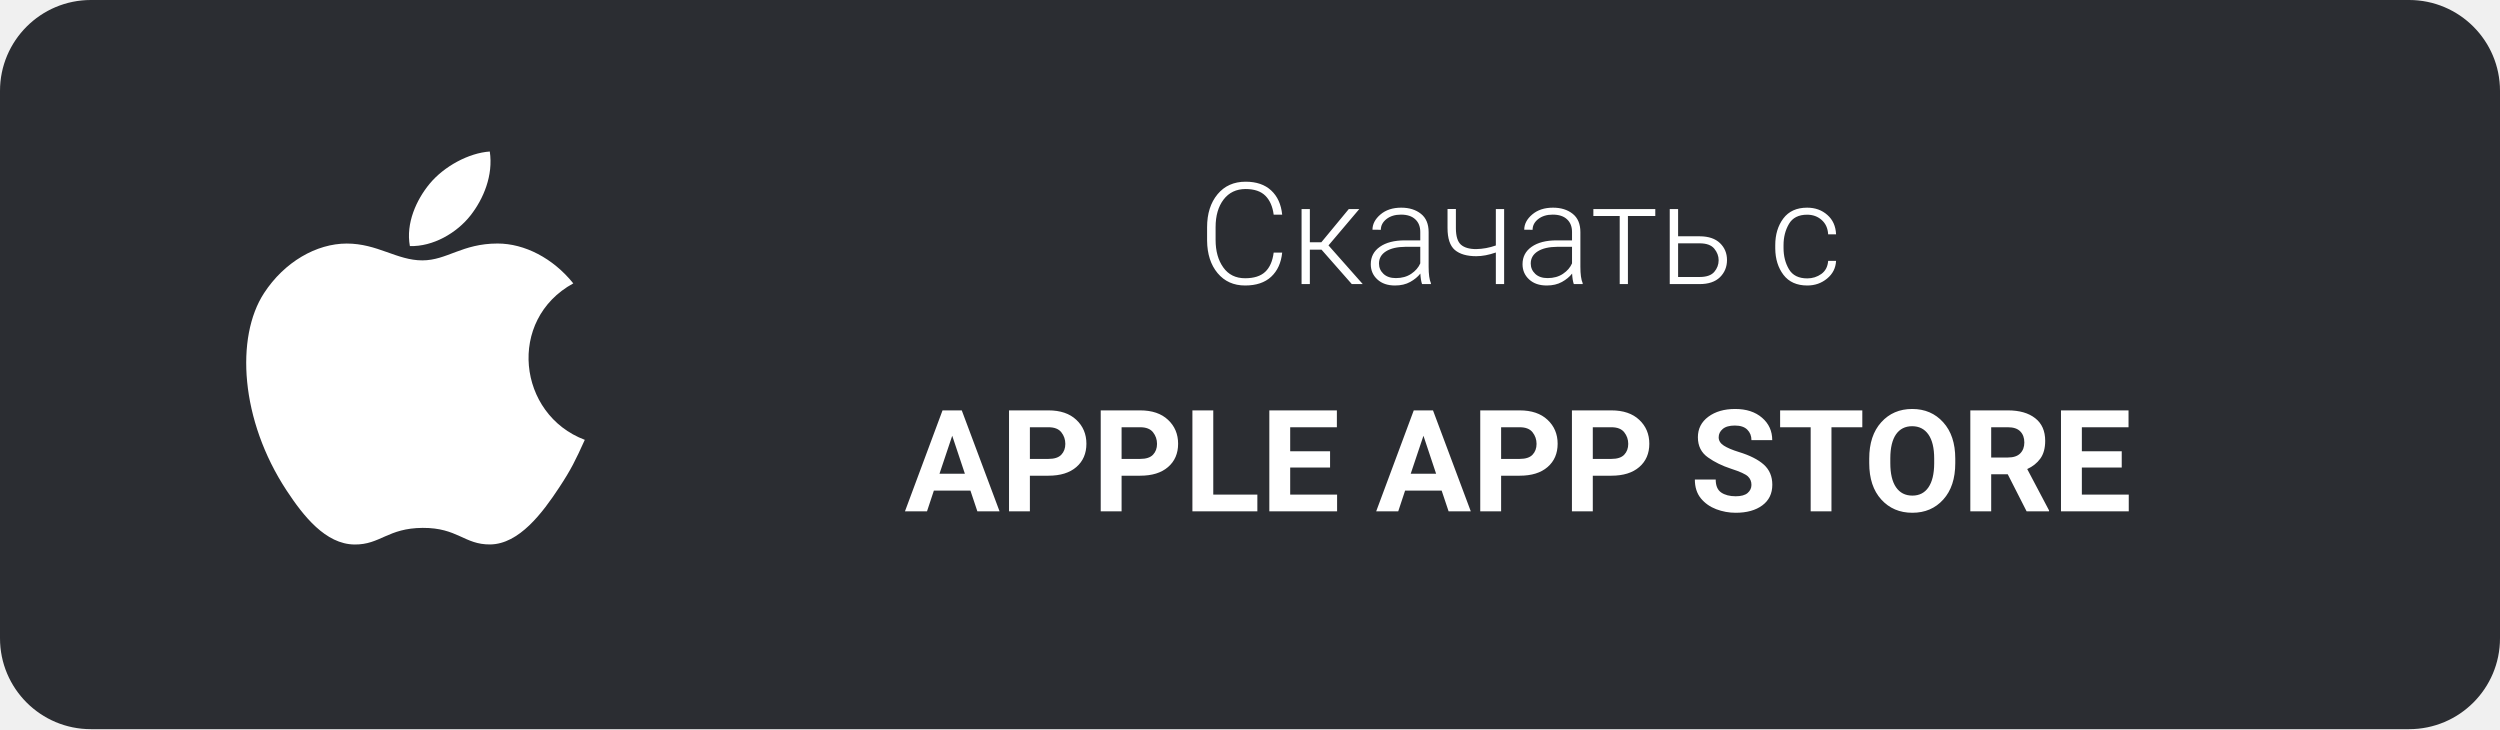
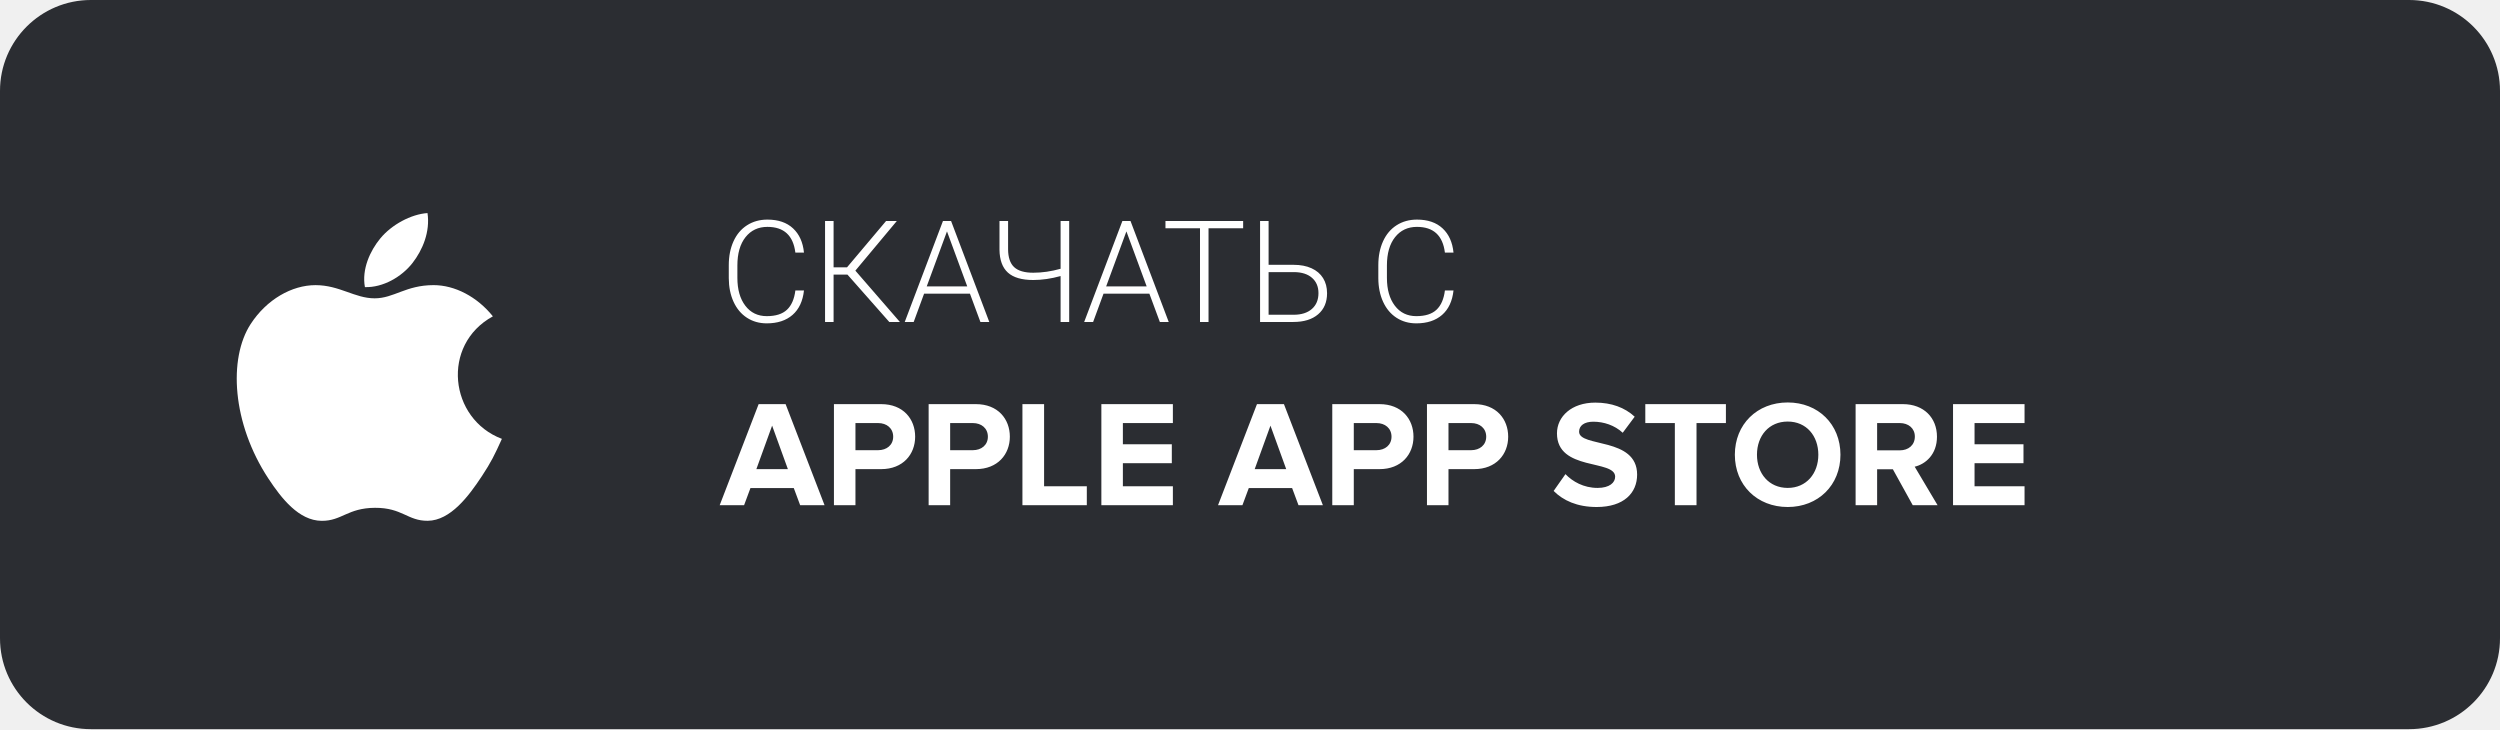
<svg xmlns="http://www.w3.org/2000/svg" width="528px" height="154px" viewBox="0 0 528 154" version="1.1">
  <defs />
  <g id="Page-1" stroke="none" stroke-width="1" fill="none" fill-rule="evenodd">
-     <g id="app-store-copy-2">
-       <g id="Page-1" fill-rule="nonzero" fill="#2B2D32">
-         <g id="Button---App-Store">
-           <rect id="Button" x="0" y="0" width="528" height="154" rx="19.2" />
-         </g>
-       </g>
-       <text id="APPLE-APP-STORE" font-family="Roboto-Bold, Roboto" font-size="30" font-weight="bold" fill="#FFFFFF">
-         <tspan x="191" y="108">APPLE APP STORE</tspan>
-       </text>
-       <path d="M99.394,45.475 C102.123,41.979 104.196,37.045 103.444,32 C98.985,32.308 93.768,35.138 90.724,38.827 C87.96,42.176 85.677,47.143 86.566,51.971 C91.433,52.121 96.471,49.219 99.394,45.475 Z M123.508,92.893 C121.553,97.215 120.618,99.142 118.101,102.96 C114.591,108.292 109.643,114.929 103.512,114.987 C98.061,115.037 96.663,111.449 89.268,111.489 C81.875,111.531 80.33,115.049 74.881,114.999 C68.749,114.944 64.059,108.949 60.548,103.619 C50.73,88.712 49.704,71.216 55.759,61.915 C60.063,55.305 66.85,51.438 73.233,51.438 C79.733,51.438 83.819,54.992 89.191,54.992 C94.405,54.992 97.58,51.432 105.094,51.432 C110.773,51.432 116.791,54.518 121.079,59.85 C107.029,67.53 109.312,87.542 123.508,92.893 Z" id="Icon---Apple" fill="#FFFFFF" fill-rule="nonzero" />
-       <text id="Скачать-с-Copy" font-family="Roboto-Light, Roboto" font-size="30" font-weight="300" fill="#FFFFFF">
-         <tspan x="253" y="60">Скачать с</tspan>
-       </text>
+     <g id="app-store-ru">
+       <rect id="Button" fill="#2B2D32" fill-rule="nonzero" x="0" y="0" width="528" height="154" rx="19.2" />
+       <path d="M174.144,106.696 L165.92,85.352 L160.224,85.352 L152,106.696 L157.152,106.696 L158.496,103.08 L167.648,103.08 L168.992,106.696 L174.144,106.696 Z M166.4,99.08 L159.744,99.08 L163.072,89.896 L166.4,99.08 Z M180.672,106.696 L180.672,99.08 L186.112,99.08 C190.72,99.08 193.28,95.944 193.28,92.232 C193.28,88.488 190.752,85.352 186.112,85.352 L176.128,85.352 L176.128,106.696 L180.672,106.696 Z M185.472,95.08 L180.672,95.08 L180.672,89.352 L185.472,89.352 C187.264,89.352 188.64,90.44 188.64,92.232 C188.64,93.992 187.264,95.08 185.472,95.08 L185.472,95.08 Z M200.672,106.696 L200.672,99.08 L206.112,99.08 C210.72,99.08 213.28,95.944 213.28,92.232 C213.28,88.488 210.752,85.352 206.112,85.352 L196.128,85.352 L196.128,106.696 L200.672,106.696 Z M205.472,95.08 L200.672,95.08 L200.672,89.352 L205.472,89.352 C207.264,89.352 208.64,90.44 208.64,92.232 C208.64,93.992 207.264,95.08 205.472,95.08 L205.472,95.08 Z M229.536,106.696 L229.536,102.696 L220.512,102.696 L220.512,85.352 L215.936,85.352 L215.936,106.696 L229.536,106.696 Z M247.712,106.696 L247.712,102.696 L237.152,102.696 L237.152,97.832 L247.488,97.832 L247.488,93.832 L237.152,93.832 L237.152,89.352 L247.712,89.352 L247.712,85.352 L232.608,85.352 L232.608,106.696 L247.712,106.696 Z M279.392,106.696 L271.168,85.352 L265.472,85.352 L257.248,106.696 L262.4,106.696 L263.744,103.08 L272.896,103.08 L274.24,106.696 L279.392,106.696 Z M271.648,99.08 L264.992,99.08 L268.32,89.896 L271.648,99.08 Z M285.92,106.696 L285.92,99.08 L291.36,99.08 C295.968,99.08 298.528,95.944 298.528,92.232 C298.528,88.488 296,85.352 291.36,85.352 L281.376,85.352 L281.376,106.696 L285.92,106.696 Z M290.72,95.08 L285.92,95.08 L285.92,89.352 L290.72,89.352 C292.512,89.352 293.888,90.44 293.888,92.232 C293.888,93.992 292.512,95.08 290.72,95.08 L290.72,95.08 Z M305.92,106.696 L305.92,99.08 L311.36,99.08 C315.968,99.08 318.528,95.944 318.528,92.232 C318.528,88.488 316,85.352 311.36,85.352 L301.376,85.352 L301.376,106.696 L305.92,106.696 Z M310.72,95.08 L305.92,95.08 L305.92,89.352 L310.72,89.352 C312.512,89.352 313.888,90.44 313.888,92.232 C313.888,93.992 312.512,95.08 310.72,95.08 L310.72,95.08 Z M337.216,107.08 C342.944,107.08 345.76,104.136 345.76,100.232 C345.76,92.264 333.504,94.536 333.504,91.176 C333.504,89.896 334.592,89.064 336.512,89.064 C338.688,89.064 340.992,89.8 342.72,91.4 L345.248,88.008 C343.136,86.056 340.32,85.032 336.928,85.032 C331.904,85.032 328.832,87.976 328.832,91.528 C328.832,99.56 341.12,96.968 341.12,100.68 C341.12,101.928 339.936,103.048 337.408,103.048 C334.464,103.048 332.128,101.704 330.624,100.136 L328.128,103.688 C330.144,105.704 333.088,107.08 337.216,107.08 L337.216,107.08 Z M358.304,106.696 L358.304,89.352 L364.512,89.352 L364.512,85.352 L347.488,85.352 L347.488,89.352 L353.728,89.352 L353.728,106.696 L358.304,106.696 Z M377.568,107.08 C384,107.08 388.704,102.472 388.704,96.04 C388.704,89.608 384,85 377.568,85 C371.104,85 366.4,89.608 366.4,96.04 C366.4,102.472 371.104,107.08 377.568,107.08 L377.568,107.08 Z M377.568,103.048 C373.6,103.048 371.072,100.008 371.072,96.04 C371.072,92.04 373.6,89.032 377.568,89.032 C381.504,89.032 384.032,92.04 384.032,96.04 C384.032,100.008 381.504,103.048 377.568,103.048 L377.568,103.048 Z M409.216,106.696 L404.384,98.568 C406.688,98.024 409.088,95.976 409.088,92.232 C409.088,88.264 406.336,85.352 401.888,85.352 L391.904,85.352 L391.904,106.696 L396.448,106.696 L396.448,99.112 L399.776,99.112 L403.968,106.696 L409.216,106.696 Z M401.248,95.112 L396.448,95.112 L396.448,89.352 L401.248,89.352 C403.04,89.352 404.416,90.44 404.416,92.2 C404.416,94.024 403.04,95.112 401.248,95.112 L401.248,95.112 Z M427.584,106.696 L427.584,102.696 L417.024,102.696 L417.024,97.832 L427.36,97.832 L427.36,93.832 L417.024,93.832 L417.024,89.352 L427.584,89.352 L427.584,85.352 L412.48,85.352 L412.48,106.696 L427.584,106.696 Z" id="DOWNLOAD-FROM" fill="#FFFFFF" fill-rule="nonzero" />
+       <path d="M87.116,55.552 C89.253,52.815 90.877,48.951 90.288,45 C86.795,45.241 82.71,47.458 80.326,50.347 C78.161,52.969 76.374,56.859 77.07,60.64 C80.882,60.757 84.826,58.485 87.116,55.552 Z M106,92.687 C104.469,96.072 103.737,97.581 101.766,100.571 C99.017,104.747 95.142,109.944 90.341,109.99 C86.072,110.029 84.977,107.219 79.186,107.25 C73.396,107.283 72.186,110.038 67.919,110 C63.117,109.956 59.444,105.261 56.694,101.087 C49.005,89.413 48.202,75.712 52.944,68.428 C56.314,63.251 61.63,60.222 66.628,60.222 C71.719,60.222 74.918,63.006 79.126,63.006 C83.208,63.006 85.695,60.218 91.58,60.218 C96.027,60.218 100.74,62.634 104.098,66.81 C93.095,72.825 94.883,88.496 106,92.687 Z" id="Icon---Apple" fill="#FFFFFF" fill-rule="nonzero" />
+       <path d="M169.798,61.35 C169.554,63.596 168.75,65.314 167.388,66.506 C166.026,67.697 164.212,68.293 161.946,68.293 C160.364,68.293 158.965,67.897 157.75,67.106 C156.534,66.315 155.594,65.195 154.93,63.745 C154.266,62.294 153.929,60.637 153.919,58.771 L153.919,56.003 C153.919,54.108 154.251,52.429 154.915,50.964 C155.579,49.499 156.534,48.369 157.779,47.573 C159.024,46.777 160.457,46.379 162.078,46.379 C164.363,46.379 166.167,46.997 167.491,48.232 C168.814,49.467 169.583,51.174 169.798,53.352 L167.981,53.352 C167.532,49.728 165.564,47.917 162.078,47.917 C160.145,47.917 158.604,48.64 157.457,50.085 C156.309,51.53 155.735,53.527 155.735,56.076 L155.735,58.684 C155.735,61.145 156.294,63.107 157.413,64.572 C158.531,66.037 160.042,66.77 161.946,66.77 C163.831,66.77 165.252,66.318 166.209,65.415 C167.166,64.511 167.757,63.156 167.981,61.35 L169.798,61.35 Z M178.982,57.995 L176.053,57.995 L176.053,68 L174.251,68 L174.251,46.672 L176.053,46.672 L176.053,56.457 L178.895,56.457 L187.142,46.672 L189.412,46.672 L180.652,57.16 L190.057,68 L187.815,68 L178.982,57.995 Z M204.852,62.023 L195.169,62.023 L192.972,68 L191.082,68 L199.153,46.672 L200.867,46.672 L208.938,68 L207.063,68 L204.852,62.023 Z M195.726,60.485 L204.28,60.485 L200.003,48.869 L195.726,60.485 Z M225.813,46.672 L225.813,68 L223.997,68 L223.997,58.303 C221.995,58.859 220.071,59.138 218.226,59.138 C215.804,59.138 214.017,58.615 212.864,57.57 C211.712,56.525 211.121,54.919 211.092,52.751 L211.092,46.672 L212.908,46.672 L212.908,52.648 C212.918,54.377 213.345,55.634 214.19,56.42 C215.035,57.207 216.38,57.6 218.226,57.6 C220.091,57.6 222.015,57.321 223.997,56.765 L223.997,46.672 L225.813,46.672 Z M242.747,62.023 L233.064,62.023 L230.867,68 L228.978,68 L237.049,46.672 L238.763,46.672 L246.834,68 L244.959,68 L242.747,62.023 Z M233.621,60.485 L242.176,60.485 L237.898,48.869 L233.621,60.485 Z M262.552,48.21 L255.242,48.21 L255.242,68 L253.44,68 L253.44,48.21 L246.146,48.21 L246.146,46.672 L262.552,46.672 L262.552,48.21 Z M267.928,55.93 L273.216,55.93 C274.671,55.93 275.931,56.171 276.995,56.655 C278.06,57.138 278.873,57.832 279.434,58.735 C279.996,59.638 280.276,60.705 280.276,61.936 C280.276,63.82 279.646,65.302 278.387,66.381 C277.127,67.46 275.384,68 273.157,68 L266.126,68 L266.126,46.672 L267.928,46.672 L267.928,55.93 Z M267.928,57.468 L267.928,66.477 L273.201,66.477 C274.852,66.477 276.141,66.069 277.068,65.253 C277.996,64.438 278.46,63.322 278.46,61.906 C278.46,60.559 278.011,59.487 277.112,58.691 C276.214,57.895 274.954,57.487 273.333,57.468 L267.928,57.468 Z M306.98,61.35 C306.736,63.596 305.933,65.314 304.571,66.506 C303.208,67.697 301.395,68.293 299.129,68.293 C297.547,68.293 296.148,67.897 294.932,67.106 C293.716,66.315 292.776,65.195 292.112,63.745 C291.448,62.294 291.111,60.637 291.102,58.771 L291.102,56.003 C291.102,54.108 291.434,52.429 292.098,50.964 C292.762,49.499 293.716,48.369 294.961,47.573 C296.207,46.777 297.64,46.379 299.261,46.379 C301.546,46.379 303.35,46.997 304.673,48.232 C305.997,49.467 306.766,51.174 306.98,53.352 L305.164,53.352 C304.715,49.728 302.747,47.917 299.261,47.917 C297.327,47.917 295.787,48.64 294.639,50.085 C293.492,51.53 292.918,53.527 292.918,56.076 L292.918,58.684 C292.918,61.145 293.477,63.107 294.595,64.572 C295.713,66.037 297.225,66.77 299.129,66.77 C301.014,66.77 302.435,66.318 303.392,65.415 C304.349,64.511 304.939,63.156 305.164,61.35 L306.98,61.35 Z" id="СКАЧАТЬ-С" fill="#FFFFFF" />
    </g>
  </g>
</svg>
